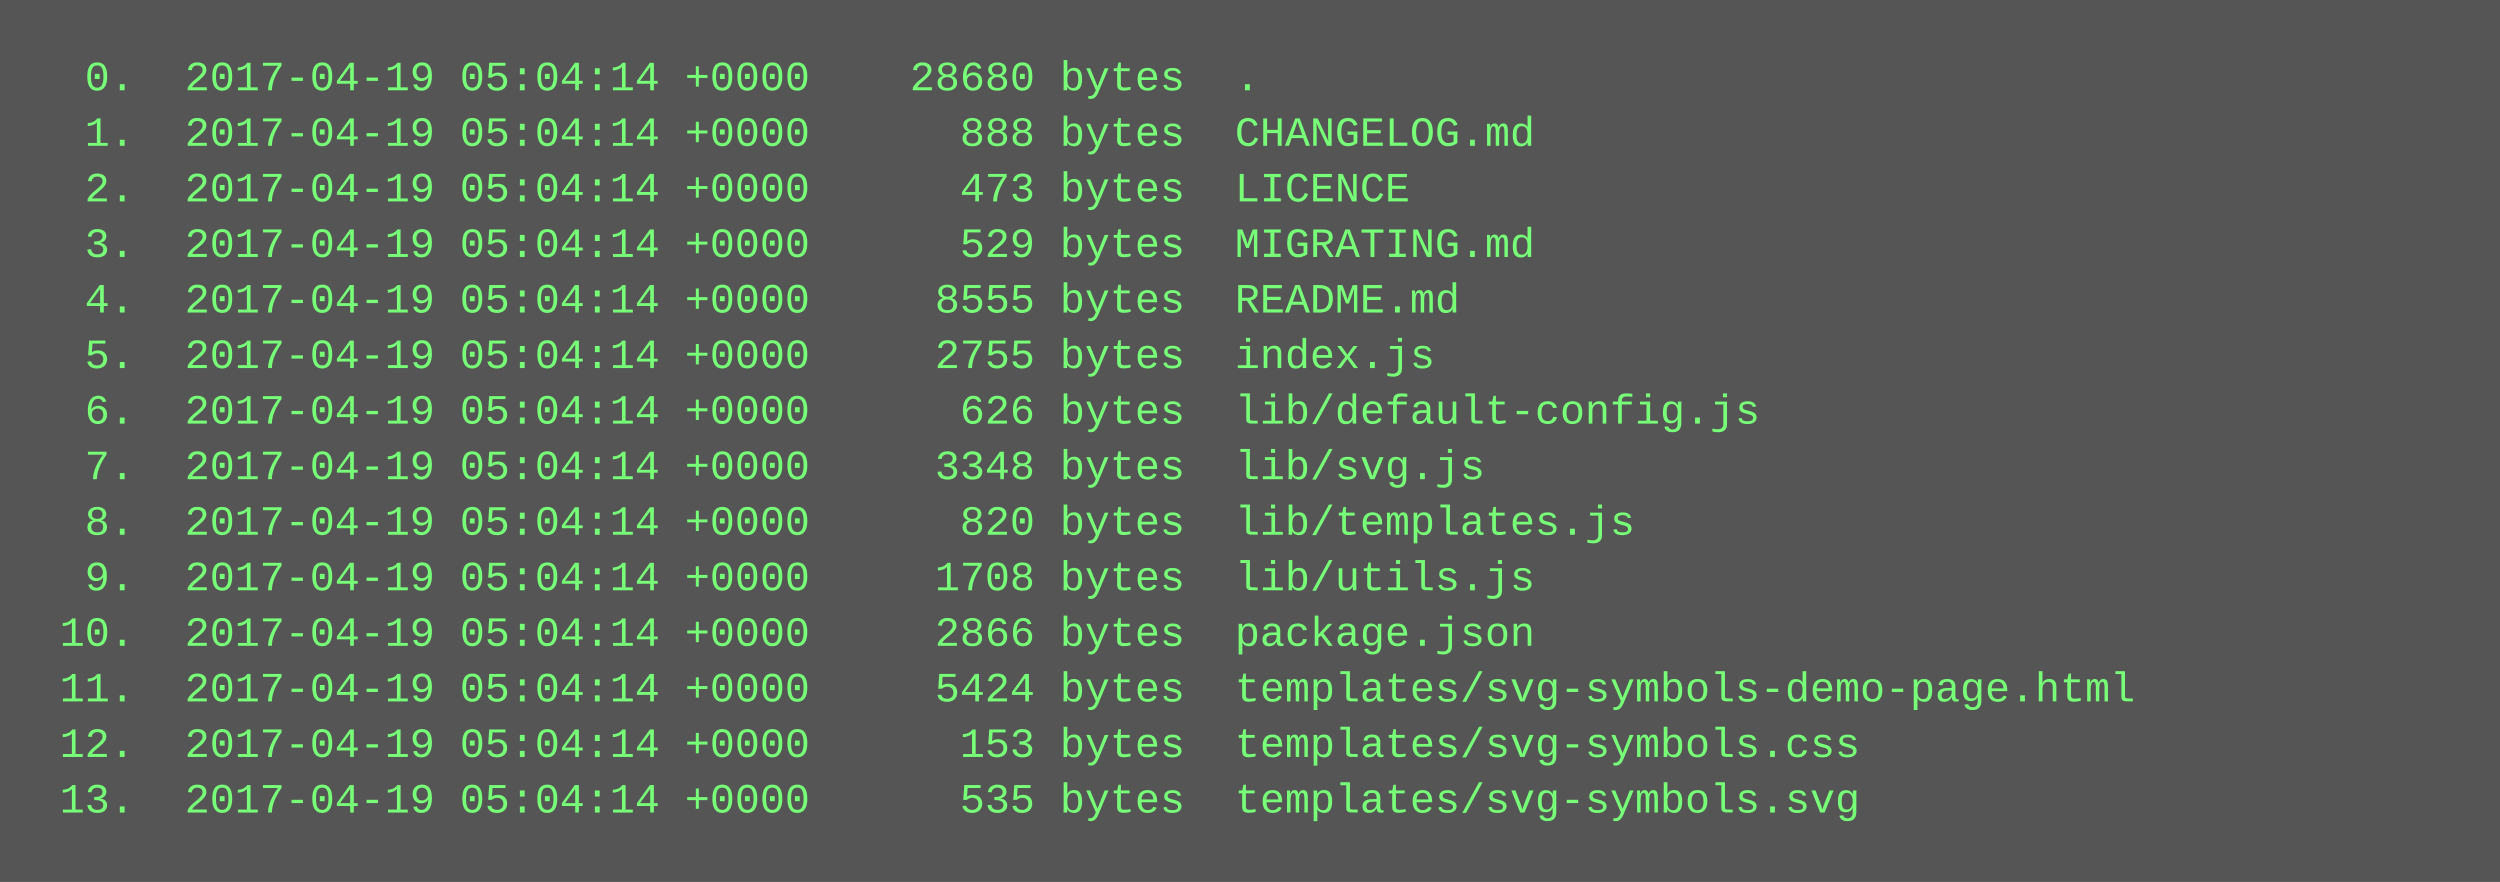
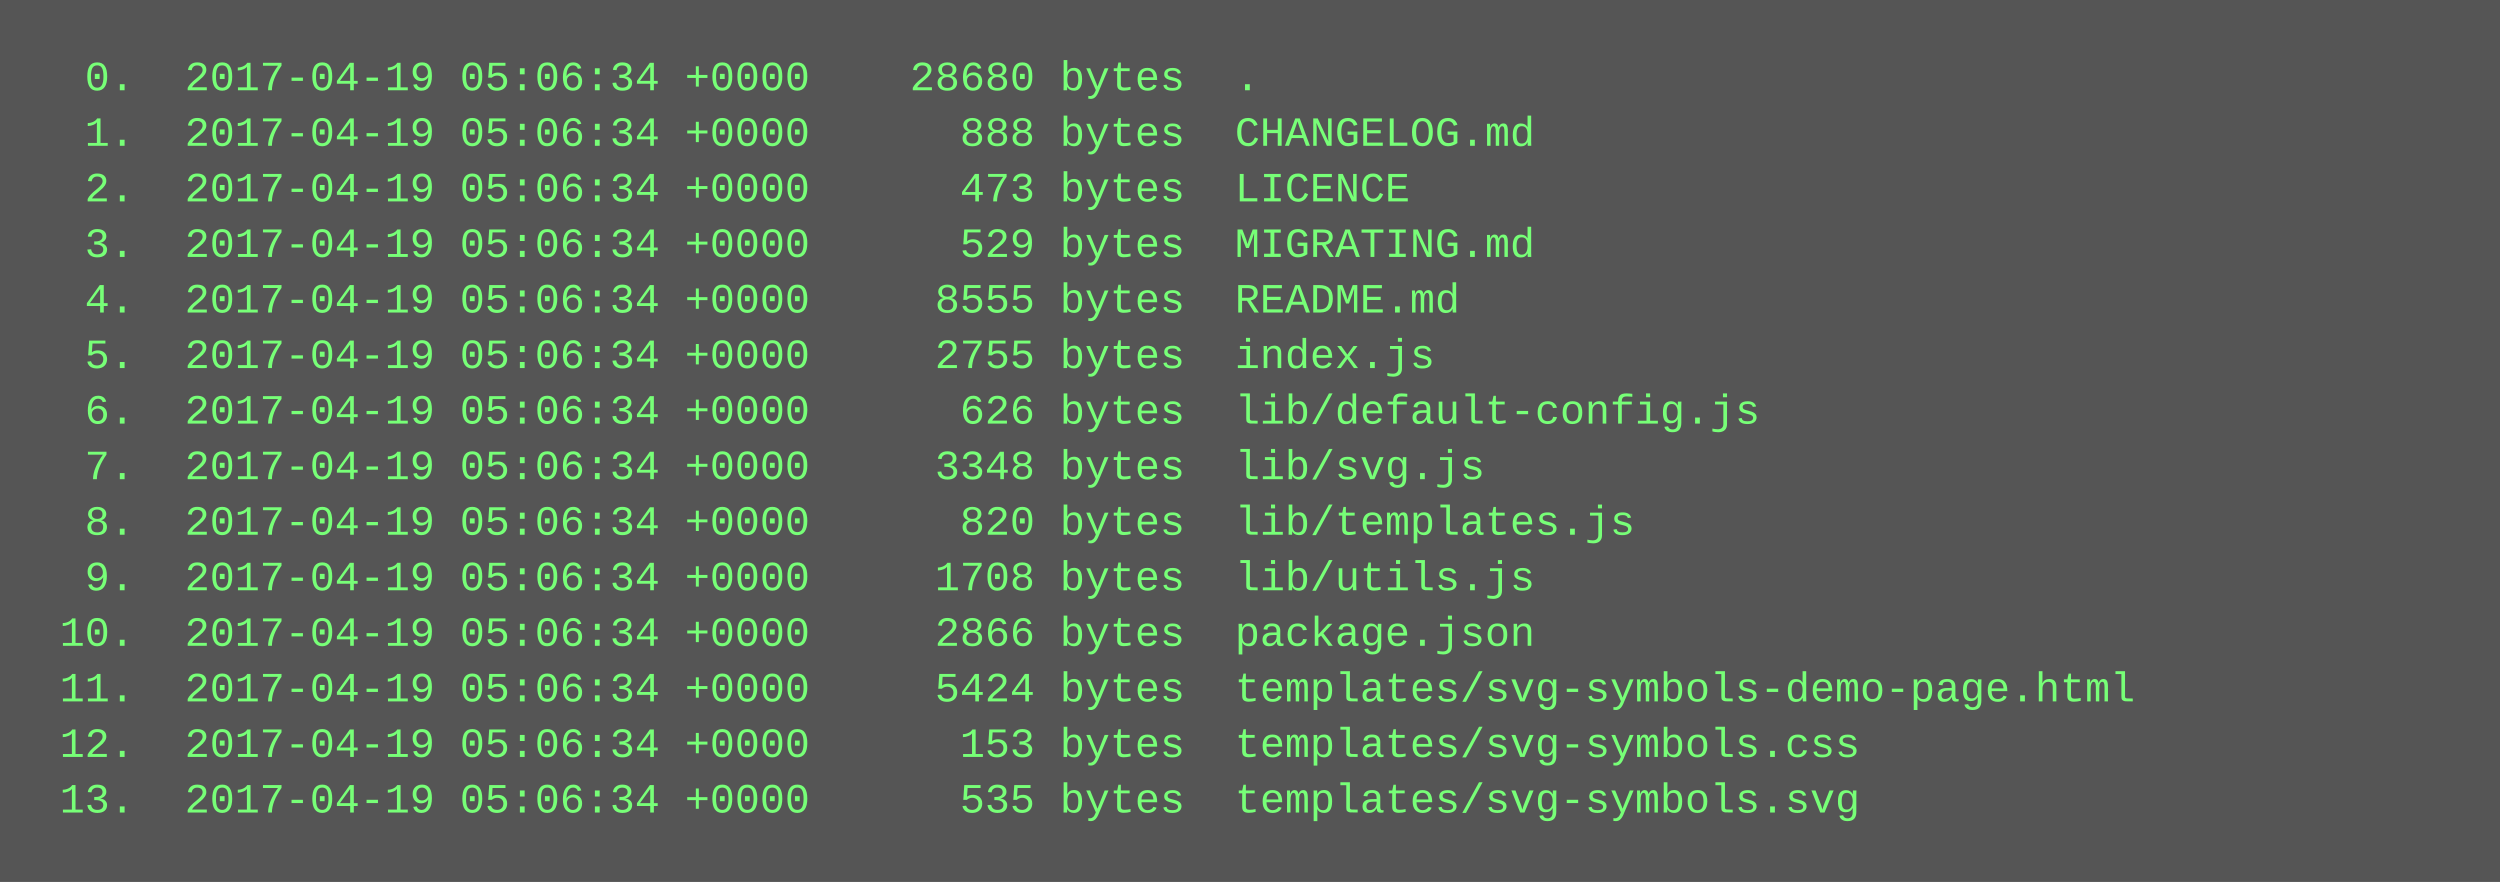
<svg xmlns="http://www.w3.org/2000/svg" height="254" width="720">
  <rect height="254" fill="#555" width="720" />
  <text fill="#7f7" font-family="Courier New" font-size="12" xml:space="preserve">
-     <tspan x="10" y="26">  0.  2017-04-19 05:04:14 +0000    28680 bytes  .</tspan>
-     <tspan x="10" y="42">  1.  2017-04-19 05:04:14 +0000      888 bytes  CHANGELOG.md</tspan>
-     <tspan x="10" y="58">  2.  2017-04-19 05:04:14 +0000      473 bytes  LICENCE</tspan>
-     <tspan x="10" y="74">  3.  2017-04-19 05:04:14 +0000      529 bytes  MIGRATING.md</tspan>
-     <tspan x="10" y="90">  4.  2017-04-19 05:04:14 +0000     8555 bytes  README.md</tspan>
-     <tspan x="10" y="106">  5.  2017-04-19 05:04:14 +0000     2755 bytes  index.js</tspan>
-     <tspan x="10" y="122">  6.  2017-04-19 05:04:14 +0000      626 bytes  lib/default-config.js</tspan>
-     <tspan x="10" y="138">  7.  2017-04-19 05:04:14 +0000     3348 bytes  lib/svg.js</tspan>
-     <tspan x="10" y="154">  8.  2017-04-19 05:04:14 +0000      820 bytes  lib/templates.js</tspan>
-     <tspan x="10" y="170">  9.  2017-04-19 05:04:14 +0000     1708 bytes  lib/utils.js</tspan>
-     <tspan x="10" y="186"> 10.  2017-04-19 05:04:14 +0000     2866 bytes  package.json</tspan>
-     <tspan x="10" y="202"> 11.  2017-04-19 05:04:14 +0000     5424 bytes  templates/svg-symbols-demo-page.html</tspan>
-     <tspan x="10" y="218"> 12.  2017-04-19 05:04:14 +0000      153 bytes  templates/svg-symbols.css</tspan>
-     <tspan x="10" y="234"> 13.  2017-04-19 05:04:14 +0000      535 bytes  templates/svg-symbols.svg</tspan>
+     <tspan x="10" y="26">  0.  2017-04-19 05:06:34 +0000    28680 bytes  .</tspan>
+     <tspan x="10" y="42">  1.  2017-04-19 05:06:34 +0000      888 bytes  CHANGELOG.md</tspan>
+     <tspan x="10" y="58">  2.  2017-04-19 05:06:34 +0000      473 bytes  LICENCE</tspan>
+     <tspan x="10" y="74">  3.  2017-04-19 05:06:34 +0000      529 bytes  MIGRATING.md</tspan>
+     <tspan x="10" y="90">  4.  2017-04-19 05:06:34 +0000     8555 bytes  README.md</tspan>
+     <tspan x="10" y="106">  5.  2017-04-19 05:06:34 +0000     2755 bytes  index.js</tspan>
+     <tspan x="10" y="122">  6.  2017-04-19 05:06:34 +0000      626 bytes  lib/default-config.js</tspan>
+     <tspan x="10" y="138">  7.  2017-04-19 05:06:34 +0000     3348 bytes  lib/svg.js</tspan>
+     <tspan x="10" y="154">  8.  2017-04-19 05:06:34 +0000      820 bytes  lib/templates.js</tspan>
+     <tspan x="10" y="170">  9.  2017-04-19 05:06:34 +0000     1708 bytes  lib/utils.js</tspan>
+     <tspan x="10" y="186"> 10.  2017-04-19 05:06:34 +0000     2866 bytes  package.json</tspan>
+     <tspan x="10" y="202"> 11.  2017-04-19 05:06:34 +0000     5424 bytes  templates/svg-symbols-demo-page.html</tspan>
+     <tspan x="10" y="218"> 12.  2017-04-19 05:06:34 +0000      153 bytes  templates/svg-symbols.css</tspan>
+     <tspan x="10" y="234"> 13.  2017-04-19 05:06:34 +0000      535 bytes  templates/svg-symbols.svg</tspan>
  </text>
</svg>
